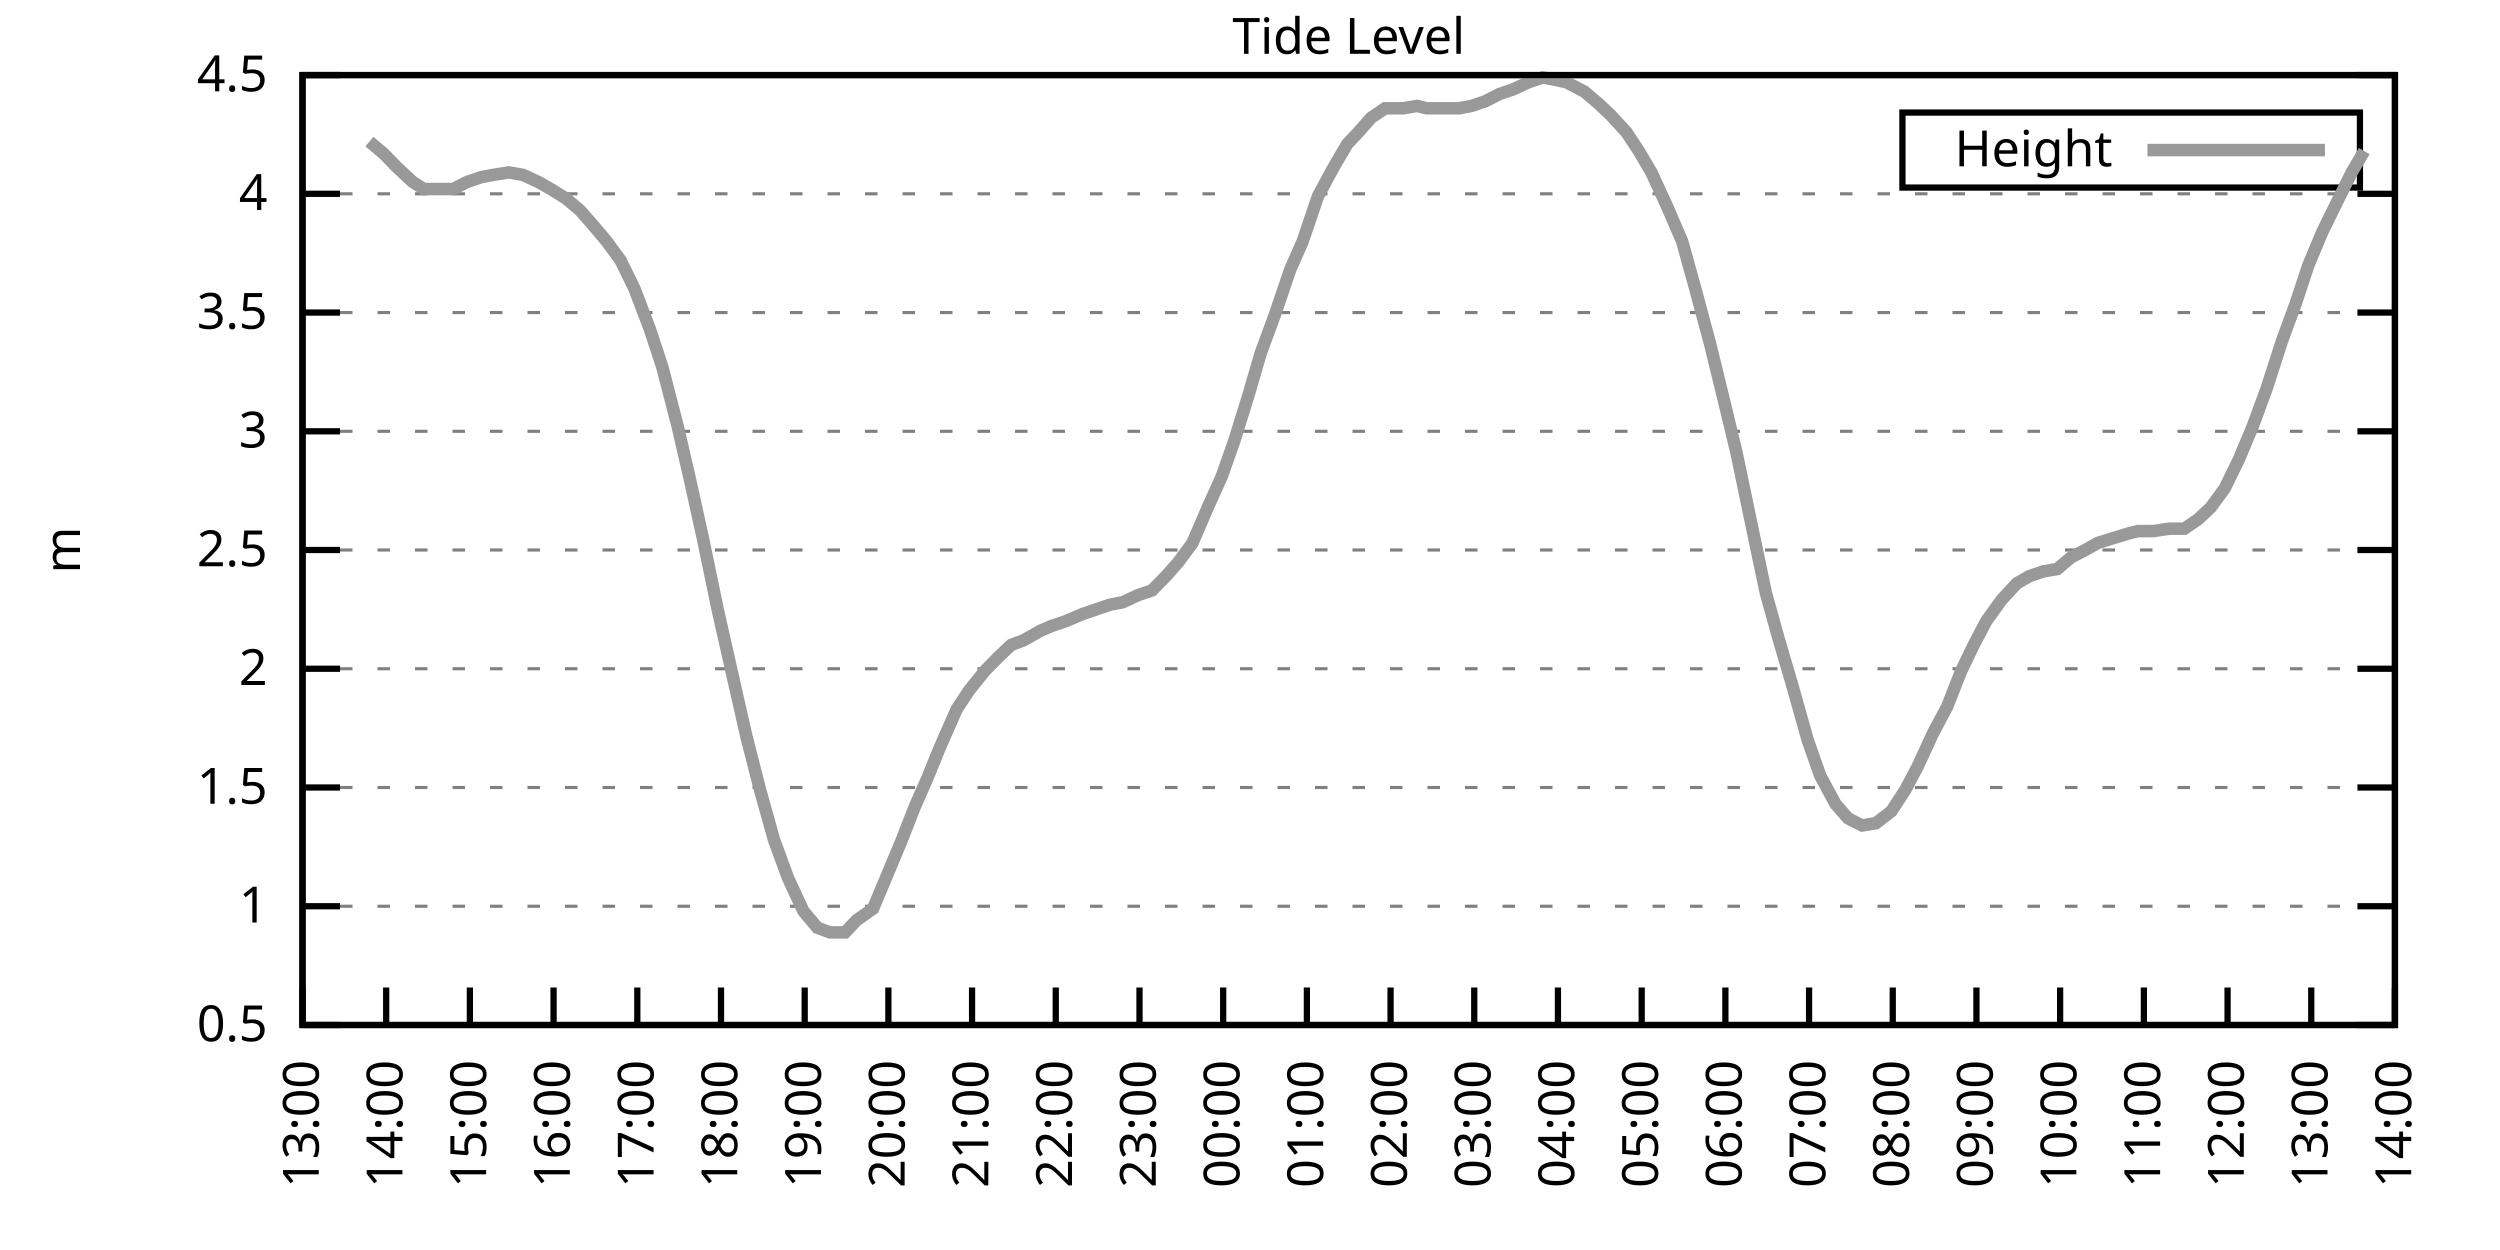
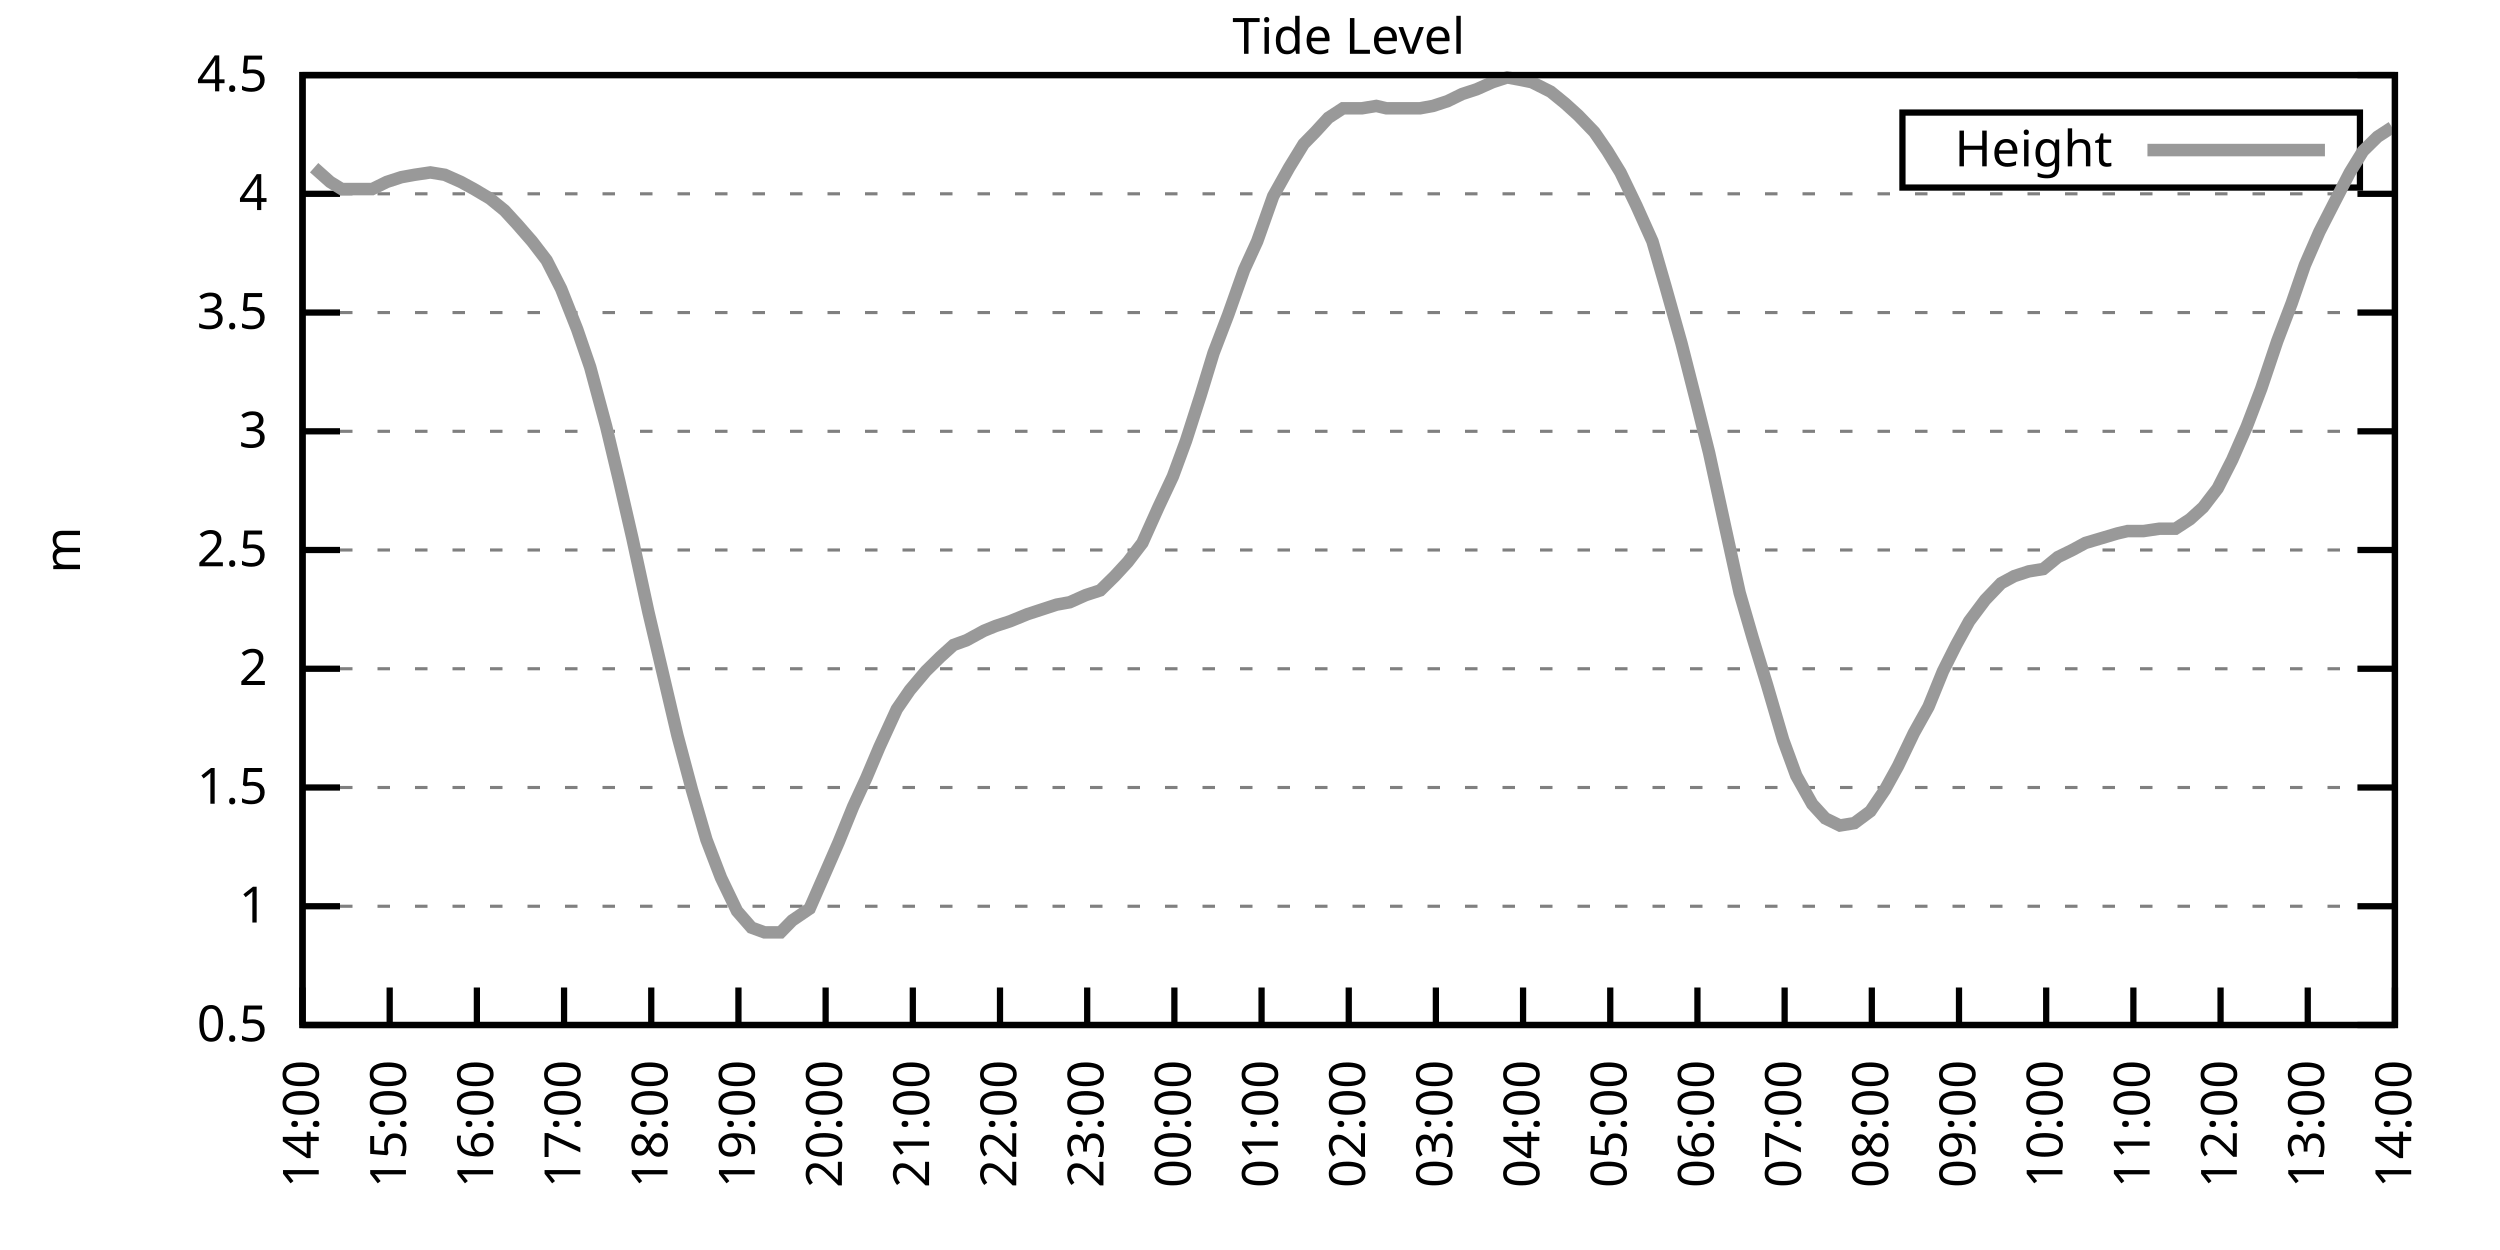
<svg xmlns="http://www.w3.org/2000/svg" xmlns:xlink="http://www.w3.org/1999/xlink" width="400" height="200" viewBox="0 0 400 200">
  <g id="gnuplot_canvas">
    <rect x="0" y="0" width="400" height="200" fill="none" />
    <defs>
      <circle id="gpDot" r="0.5" stroke-width="0.5" stroke="currentColor" />
      <path id="gpPt0" stroke-width="0.333" stroke="currentColor" d="M-1,0 h2 M0,-1 v2" />
      <path id="gpPt1" stroke-width="0.333" stroke="currentColor" d="M-1,-1 L1,1 M1,-1 L-1,1" />
      <path id="gpPt2" stroke-width="0.333" stroke="currentColor" d="M-1,0 L1,0 M0,-1 L0,1 M-1,-1 L1,1 M-1,1 L1,-1" />
      <rect id="gpPt3" stroke-width="0.333" stroke="currentColor" x="-1" y="-1" width="2" height="2" />
      <rect id="gpPt4" stroke-width="0.333" stroke="currentColor" fill="currentColor" x="-1" y="-1" width="2" height="2" />
      <circle id="gpPt5" stroke-width="0.333" stroke="currentColor" cx="0" cy="0" r="1" />
      <use xlink:href="#gpPt5" id="gpPt6" fill="currentColor" stroke="none" />
      <path id="gpPt7" stroke-width="0.333" stroke="currentColor" d="M0,-1.33 L-1.33,0.67 L1.33,0.67 z" />
      <use xlink:href="#gpPt7" id="gpPt8" fill="currentColor" stroke="none" />
      <use xlink:href="#gpPt7" id="gpPt9" stroke="currentColor" transform="rotate(180)" />
      <use xlink:href="#gpPt9" id="gpPt10" fill="currentColor" stroke="none" />
      <use xlink:href="#gpPt3" id="gpPt11" stroke="currentColor" transform="rotate(45)" />
      <use xlink:href="#gpPt11" id="gpPt12" fill="currentColor" stroke="none" />
      <path id="gpPt13" stroke-width="0.333" stroke="currentColor" d="M0,1.330 L1.265,0.411 L0.782,-1.067 L-0.782,-1.076 L-1.265,0.411 z" />
      <use xlink:href="#gpPt13" id="gpPt14" fill="currentColor" stroke="none" />
      <filter id="textbox" filterUnits="objectBoundingBox" x="0" y="0" height="1" width="1">
        <feFlood flood-color="white" flood-opacity="1" result="bgnd" />
        <feComposite in="SourceGraphic" in2="bgnd" operator="atop" />
      </filter>
      <filter id="greybox" filterUnits="objectBoundingBox" x="0" y="0" height="1" width="1">
        <feFlood flood-color="lightgrey" flood-opacity="1" result="grey" />
        <feComposite in="SourceGraphic" in2="grey" operator="atop" />
      </filter>
    </defs>
    <g fill="none" color="white" stroke="currentColor" stroke-width="1.00" stroke-linecap="butt" stroke-linejoin="miter">
</g>
    <g fill="none" color="black" stroke="currentColor" stroke-width="1.00" stroke-linecap="butt" stroke-linejoin="miter">
      <g stroke="none" shape-rendering="crispEdges">
        <polygon fill="rgb(255, 255, 255)" points="48.40,164.00 383.18,164.00 383.18,12.02 48.40,12.02 " />
      </g>
    </g>
    <g fill="none" color="black" stroke="currentColor" stroke-width="1.00" stroke-linecap="butt" stroke-linejoin="miter">
</g>
    <g fill="none" color="black" stroke="black" stroke-width="0.50" stroke-linecap="butt" stroke-linejoin="miter">
</g>
    <g fill="none" color="gray" stroke="currentColor" stroke-width="0.50" stroke-linecap="butt" stroke-linejoin="miter">
      <path stroke="gray" stroke-dasharray="2,4" class="gridline" d="M48.40,164.00 L383.19,164.00  " />
    </g>
    <g fill="none" color="gray" stroke="gray" stroke-width="1.00" stroke-linecap="butt" stroke-linejoin="miter">
</g>
    <g fill="none" color="black" stroke="currentColor" stroke-width="1.00" stroke-linecap="butt" stroke-linejoin="miter">
      <path stroke="black" d="M48.40,164.00 L54.40,164.00 M383.19,164.00 L377.19,164.00  " />
      <g transform="translate(42.80,166.60)" stroke="none" fill="black" font-family="Sans" font-size="8.00" text-anchor="end">
        <text>
          <tspan font-family="Sans"> 0.5</tspan>
        </text>
      </g>
    </g>
    <g fill="none" color="black" stroke="currentColor" stroke-width="1.00" stroke-linecap="butt" stroke-linejoin="miter">
</g>
    <g fill="none" color="black" stroke="black" stroke-width="0.50" stroke-linecap="butt" stroke-linejoin="miter">
</g>
    <g fill="none" color="gray" stroke="currentColor" stroke-width="0.50" stroke-linecap="butt" stroke-linejoin="miter">
      <path stroke="gray" stroke-dasharray="2,4" class="gridline" d="M48.40,145.00 L383.19,145.00  " />
    </g>
    <g fill="none" color="gray" stroke="gray" stroke-width="1.00" stroke-linecap="butt" stroke-linejoin="miter">
</g>
    <g fill="none" color="black" stroke="currentColor" stroke-width="1.00" stroke-linecap="butt" stroke-linejoin="miter">
      <path stroke="black" d="M48.40,145.00 L54.40,145.00 M383.19,145.00 L377.19,145.00  " />
      <g transform="translate(42.80,147.60)" stroke="none" fill="black" font-family="Sans" font-size="8.00" text-anchor="end">
        <text>
          <tspan font-family="Sans"> 1</tspan>
        </text>
      </g>
    </g>
    <g fill="none" color="black" stroke="currentColor" stroke-width="1.00" stroke-linecap="butt" stroke-linejoin="miter">
</g>
    <g fill="none" color="black" stroke="black" stroke-width="0.50" stroke-linecap="butt" stroke-linejoin="miter">
</g>
    <g fill="none" color="gray" stroke="currentColor" stroke-width="0.50" stroke-linecap="butt" stroke-linejoin="miter">
      <path stroke="gray" stroke-dasharray="2,4" class="gridline" d="M48.40,126.00 L383.19,126.00  " />
    </g>
    <g fill="none" color="gray" stroke="gray" stroke-width="1.00" stroke-linecap="butt" stroke-linejoin="miter">
</g>
    <g fill="none" color="black" stroke="currentColor" stroke-width="1.00" stroke-linecap="butt" stroke-linejoin="miter">
      <path stroke="black" d="M48.40,126.00 L54.40,126.00 M383.19,126.00 L377.19,126.00  " />
      <g transform="translate(42.80,128.60)" stroke="none" fill="black" font-family="Sans" font-size="8.00" text-anchor="end">
        <text>
          <tspan font-family="Sans"> 1.5</tspan>
        </text>
      </g>
    </g>
    <g fill="none" color="black" stroke="currentColor" stroke-width="1.00" stroke-linecap="butt" stroke-linejoin="miter">
</g>
    <g fill="none" color="black" stroke="black" stroke-width="0.50" stroke-linecap="butt" stroke-linejoin="miter">
</g>
    <g fill="none" color="gray" stroke="currentColor" stroke-width="0.50" stroke-linecap="butt" stroke-linejoin="miter">
      <path stroke="gray" stroke-dasharray="2,4" class="gridline" d="M48.40,107.00 L383.19,107.00  " />
    </g>
    <g fill="none" color="gray" stroke="gray" stroke-width="1.00" stroke-linecap="butt" stroke-linejoin="miter">
</g>
    <g fill="none" color="black" stroke="currentColor" stroke-width="1.00" stroke-linecap="butt" stroke-linejoin="miter">
      <path stroke="black" d="M48.40,107.00 L54.40,107.00 M383.19,107.00 L377.19,107.00  " />
      <g transform="translate(42.80,109.60)" stroke="none" fill="black" font-family="Sans" font-size="8.00" text-anchor="end">
        <text>
          <tspan font-family="Sans"> 2</tspan>
        </text>
      </g>
    </g>
    <g fill="none" color="black" stroke="currentColor" stroke-width="1.00" stroke-linecap="butt" stroke-linejoin="miter">
</g>
    <g fill="none" color="black" stroke="black" stroke-width="0.50" stroke-linecap="butt" stroke-linejoin="miter">
</g>
    <g fill="none" color="gray" stroke="currentColor" stroke-width="0.50" stroke-linecap="butt" stroke-linejoin="miter">
      <path stroke="gray" stroke-dasharray="2,4" class="gridline" d="M48.40,88.00 L383.19,88.00  " />
    </g>
    <g fill="none" color="gray" stroke="gray" stroke-width="1.00" stroke-linecap="butt" stroke-linejoin="miter">
</g>
    <g fill="none" color="black" stroke="currentColor" stroke-width="1.00" stroke-linecap="butt" stroke-linejoin="miter">
      <path stroke="black" d="M48.40,88.00 L54.40,88.00 M383.19,88.00 L377.19,88.00  " />
      <g transform="translate(42.80,90.60)" stroke="none" fill="black" font-family="Sans" font-size="8.00" text-anchor="end">
        <text>
          <tspan font-family="Sans"> 2.5</tspan>
        </text>
      </g>
    </g>
    <g fill="none" color="black" stroke="currentColor" stroke-width="1.00" stroke-linecap="butt" stroke-linejoin="miter">
</g>
    <g fill="none" color="black" stroke="black" stroke-width="0.50" stroke-linecap="butt" stroke-linejoin="miter">
</g>
    <g fill="none" color="gray" stroke="currentColor" stroke-width="0.50" stroke-linecap="butt" stroke-linejoin="miter">
      <path stroke="gray" stroke-dasharray="2,4" class="gridline" d="M48.40,69.01 L383.19,69.01  " />
    </g>
    <g fill="none" color="gray" stroke="gray" stroke-width="1.00" stroke-linecap="butt" stroke-linejoin="miter">
</g>
    <g fill="none" color="black" stroke="currentColor" stroke-width="1.00" stroke-linecap="butt" stroke-linejoin="miter">
      <path stroke="black" d="M48.40,69.01 L54.40,69.01 M383.19,69.01 L377.19,69.01  " />
      <g transform="translate(42.80,71.61)" stroke="none" fill="black" font-family="Sans" font-size="8.00" text-anchor="end">
        <text>
          <tspan font-family="Sans"> 3</tspan>
        </text>
      </g>
    </g>
    <g fill="none" color="black" stroke="currentColor" stroke-width="1.00" stroke-linecap="butt" stroke-linejoin="miter">
</g>
    <g fill="none" color="black" stroke="black" stroke-width="0.50" stroke-linecap="butt" stroke-linejoin="miter">
</g>
    <g fill="none" color="gray" stroke="currentColor" stroke-width="0.50" stroke-linecap="butt" stroke-linejoin="miter">
      <path stroke="gray" stroke-dasharray="2,4" class="gridline" d="M48.40,50.01 L383.19,50.01  " />
    </g>
    <g fill="none" color="gray" stroke="gray" stroke-width="1.00" stroke-linecap="butt" stroke-linejoin="miter">
</g>
    <g fill="none" color="black" stroke="currentColor" stroke-width="1.00" stroke-linecap="butt" stroke-linejoin="miter">
      <path stroke="black" d="M48.40,50.01 L54.40,50.01 M383.19,50.01 L377.19,50.01  " />
      <g transform="translate(42.80,52.61)" stroke="none" fill="black" font-family="Sans" font-size="8.00" text-anchor="end">
        <text>
          <tspan font-family="Sans"> 3.5</tspan>
        </text>
      </g>
    </g>
    <g fill="none" color="black" stroke="currentColor" stroke-width="1.00" stroke-linecap="butt" stroke-linejoin="miter">
</g>
    <g fill="none" color="black" stroke="black" stroke-width="0.50" stroke-linecap="butt" stroke-linejoin="miter">
</g>
    <g fill="none" color="gray" stroke="currentColor" stroke-width="0.50" stroke-linecap="butt" stroke-linejoin="miter">
      <path stroke="gray" stroke-dasharray="2,4" class="gridline" d="M48.40,31.01 L383.19,31.01  " />
    </g>
    <g fill="none" color="gray" stroke="gray" stroke-width="1.00" stroke-linecap="butt" stroke-linejoin="miter">
</g>
    <g fill="none" color="black" stroke="currentColor" stroke-width="1.00" stroke-linecap="butt" stroke-linejoin="miter">
      <path stroke="black" d="M48.40,31.01 L54.40,31.01 M383.19,31.01 L377.19,31.01  " />
      <g transform="translate(42.80,33.61)" stroke="none" fill="black" font-family="Sans" font-size="8.00" text-anchor="end">
        <text>
          <tspan font-family="Sans"> 4</tspan>
        </text>
      </g>
    </g>
    <g fill="none" color="black" stroke="currentColor" stroke-width="1.00" stroke-linecap="butt" stroke-linejoin="miter">
</g>
    <g fill="none" color="black" stroke="black" stroke-width="0.50" stroke-linecap="butt" stroke-linejoin="miter">
</g>
    <g fill="none" color="gray" stroke="currentColor" stroke-width="0.50" stroke-linecap="butt" stroke-linejoin="miter">
      <path stroke="gray" stroke-dasharray="2,4" class="gridline" d="M48.40,12.01 L383.19,12.01  " />
    </g>
    <g fill="none" color="gray" stroke="gray" stroke-width="1.00" stroke-linecap="butt" stroke-linejoin="miter">
</g>
    <g fill="none" color="black" stroke="currentColor" stroke-width="1.00" stroke-linecap="butt" stroke-linejoin="miter">
      <path stroke="black" d="M48.40,12.01 L54.40,12.01 M383.19,12.01 L377.19,12.01  " />
      <g transform="translate(42.80,14.61)" stroke="none" fill="black" font-family="Sans" font-size="8.00" text-anchor="end">
        <text>
          <tspan font-family="Sans"> 4.5</tspan>
        </text>
      </g>
    </g>
    <g fill="none" color="black" stroke="currentColor" stroke-width="1.00" stroke-linecap="butt" stroke-linejoin="miter">
      <path stroke="black" d="M48.40,164.00 L48.40,158.00  " />
      <g transform="translate(51.00,169.60) rotate(270.00)" stroke="none" fill="black" font-family="Sans" font-size="8.00" text-anchor="end">
        <text>
-           <tspan font-family="Sans">13:00</tspan>
-         </text>
-       </g>
-     </g>
-     <g fill="none" color="black" stroke="currentColor" stroke-width="1.00" stroke-linecap="butt" stroke-linejoin="miter">
-       <path stroke="black" d="M61.79,164.00 L61.79,158.00  " />
-       <g transform="translate(64.39,169.60) rotate(270.00)" stroke="none" fill="black" font-family="Sans" font-size="8.00" text-anchor="end">
-         <text>
          <tspan font-family="Sans">14:00</tspan>
        </text>
      </g>
    </g>
    <g fill="none" color="black" stroke="currentColor" stroke-width="1.00" stroke-linecap="butt" stroke-linejoin="miter">
-       <path stroke="black" d="M75.18,164.00 L75.18,158.00  " />
-       <g transform="translate(77.78,169.60) rotate(270.00)" stroke="none" fill="black" font-family="Sans" font-size="8.00" text-anchor="end">
+       <path stroke="black" d="M62.35,164.00 L62.35,158.00  " />
+       <g transform="translate(64.95,169.60) rotate(270.00)" stroke="none" fill="black" font-family="Sans" font-size="8.00" text-anchor="end">
        <text>
          <tspan font-family="Sans">15:00</tspan>
        </text>
      </g>
    </g>
    <g fill="none" color="black" stroke="currentColor" stroke-width="1.00" stroke-linecap="butt" stroke-linejoin="miter">
-       <path stroke="black" d="M88.57,164.00 L88.57,158.00  " />
-       <g transform="translate(91.17,169.60) rotate(270.00)" stroke="none" fill="black" font-family="Sans" font-size="8.00" text-anchor="end">
+       <path stroke="black" d="M76.30,164.00 L76.30,158.00  " />
+       <g transform="translate(78.90,169.60) rotate(270.00)" stroke="none" fill="black" font-family="Sans" font-size="8.00" text-anchor="end">
        <text>
          <tspan font-family="Sans">16:00</tspan>
        </text>
      </g>
    </g>
    <g fill="none" color="black" stroke="currentColor" stroke-width="1.00" stroke-linecap="butt" stroke-linejoin="miter">
-       <path stroke="black" d="M101.97,164.00 L101.97,158.00  " />
-       <g transform="translate(104.57,169.60) rotate(270.00)" stroke="none" fill="black" font-family="Sans" font-size="8.00" text-anchor="end">
+       <path stroke="black" d="M90.25,164.00 L90.25,158.00  " />
+       <g transform="translate(92.85,169.60) rotate(270.00)" stroke="none" fill="black" font-family="Sans" font-size="8.00" text-anchor="end">
        <text>
          <tspan font-family="Sans">17:00</tspan>
        </text>
      </g>
    </g>
    <g fill="none" color="black" stroke="currentColor" stroke-width="1.00" stroke-linecap="butt" stroke-linejoin="miter">
-       <path stroke="black" d="M115.36,164.00 L115.36,158.00  " />
-       <g transform="translate(117.96,169.60) rotate(270.00)" stroke="none" fill="black" font-family="Sans" font-size="8.00" text-anchor="end">
+       <path stroke="black" d="M104.20,164.00 L104.20,158.00  " />
+       <g transform="translate(106.80,169.60) rotate(270.00)" stroke="none" fill="black" font-family="Sans" font-size="8.00" text-anchor="end">
        <text>
          <tspan font-family="Sans">18:00</tspan>
        </text>
      </g>
    </g>
    <g fill="none" color="black" stroke="currentColor" stroke-width="1.00" stroke-linecap="butt" stroke-linejoin="miter">
-       <path stroke="black" d="M128.75,164.00 L128.75,158.00  " />
-       <g transform="translate(131.35,169.60) rotate(270.00)" stroke="none" fill="black" font-family="Sans" font-size="8.00" text-anchor="end">
+       <path stroke="black" d="M118.15,164.00 L118.15,158.00  " />
+       <g transform="translate(120.75,169.60) rotate(270.00)" stroke="none" fill="black" font-family="Sans" font-size="8.00" text-anchor="end">
        <text>
          <tspan font-family="Sans">19:00</tspan>
        </text>
      </g>
    </g>
    <g fill="none" color="black" stroke="currentColor" stroke-width="1.00" stroke-linecap="butt" stroke-linejoin="miter">
-       <path stroke="black" d="M142.14,164.00 L142.14,158.00  " />
-       <g transform="translate(144.74,169.60) rotate(270.00)" stroke="none" fill="black" font-family="Sans" font-size="8.00" text-anchor="end">
+       <path stroke="black" d="M132.10,164.00 L132.10,158.00  " />
+       <g transform="translate(134.70,169.60) rotate(270.00)" stroke="none" fill="black" font-family="Sans" font-size="8.00" text-anchor="end">
        <text>
          <tspan font-family="Sans">20:00</tspan>
        </text>
      </g>
    </g>
    <g fill="none" color="black" stroke="currentColor" stroke-width="1.00" stroke-linecap="butt" stroke-linejoin="miter">
-       <path stroke="black" d="M155.53,164.00 L155.53,158.00  " />
-       <g transform="translate(158.13,169.60) rotate(270.00)" stroke="none" fill="black" font-family="Sans" font-size="8.00" text-anchor="end">
+       <path stroke="black" d="M146.05,164.00 L146.05,158.00  " />
+       <g transform="translate(148.65,169.60) rotate(270.00)" stroke="none" fill="black" font-family="Sans" font-size="8.00" text-anchor="end">
        <text>
          <tspan font-family="Sans">21:00</tspan>
        </text>
      </g>
    </g>
    <g fill="none" color="black" stroke="currentColor" stroke-width="1.00" stroke-linecap="butt" stroke-linejoin="miter">
-       <path stroke="black" d="M168.92,164.00 L168.92,158.00  " />
-       <g transform="translate(171.52,169.60) rotate(270.00)" stroke="none" fill="black" font-family="Sans" font-size="8.00" text-anchor="end">
+       <path stroke="black" d="M160.00,164.00 L160.00,158.00  " />
+       <g transform="translate(162.60,169.60) rotate(270.00)" stroke="none" fill="black" font-family="Sans" font-size="8.00" text-anchor="end">
        <text>
          <tspan font-family="Sans">22:00</tspan>
        </text>
      </g>
    </g>
    <g fill="none" color="black" stroke="currentColor" stroke-width="1.00" stroke-linecap="butt" stroke-linejoin="miter">
-       <path stroke="black" d="M182.32,164.00 L182.32,158.00  " />
-       <g transform="translate(184.92,169.60) rotate(270.00)" stroke="none" fill="black" font-family="Sans" font-size="8.00" text-anchor="end">
+       <path stroke="black" d="M173.95,164.00 L173.95,158.00  " />
+       <g transform="translate(176.55,169.60) rotate(270.00)" stroke="none" fill="black" font-family="Sans" font-size="8.00" text-anchor="end">
        <text>
          <tspan font-family="Sans">23:00</tspan>
        </text>
      </g>
    </g>
    <g fill="none" color="black" stroke="currentColor" stroke-width="1.00" stroke-linecap="butt" stroke-linejoin="miter">
-       <path stroke="black" d="M195.71,164.00 L195.71,158.00  " />
-       <g transform="translate(198.31,169.60) rotate(270.00)" stroke="none" fill="black" font-family="Sans" font-size="8.00" text-anchor="end">
+       <path stroke="black" d="M187.90,164.00 L187.90,158.00  " />
+       <g transform="translate(190.50,169.60) rotate(270.00)" stroke="none" fill="black" font-family="Sans" font-size="8.00" text-anchor="end">
        <text>
          <tspan font-family="Sans">00:00</tspan>
        </text>
      </g>
    </g>
    <g fill="none" color="black" stroke="currentColor" stroke-width="1.00" stroke-linecap="butt" stroke-linejoin="miter">
-       <path stroke="black" d="M209.10,164.00 L209.10,158.00  " />
-       <g transform="translate(211.70,169.60) rotate(270.00)" stroke="none" fill="black" font-family="Sans" font-size="8.00" text-anchor="end">
+       <path stroke="black" d="M201.85,164.00 L201.85,158.00  " />
+       <g transform="translate(204.45,169.60) rotate(270.00)" stroke="none" fill="black" font-family="Sans" font-size="8.00" text-anchor="end">
        <text>
          <tspan font-family="Sans">01:00</tspan>
        </text>
      </g>
    </g>
    <g fill="none" color="black" stroke="currentColor" stroke-width="1.00" stroke-linecap="butt" stroke-linejoin="miter">
-       <path stroke="black" d="M222.49,164.00 L222.49,158.00  " />
-       <g transform="translate(225.09,169.60) rotate(270.00)" stroke="none" fill="black" font-family="Sans" font-size="8.00" text-anchor="end">
+       <path stroke="black" d="M215.80,164.00 L215.80,158.00  " />
+       <g transform="translate(218.40,169.60) rotate(270.00)" stroke="none" fill="black" font-family="Sans" font-size="8.00" text-anchor="end">
        <text>
          <tspan font-family="Sans">02:00</tspan>
        </text>
      </g>
    </g>
    <g fill="none" color="black" stroke="currentColor" stroke-width="1.00" stroke-linecap="butt" stroke-linejoin="miter">
-       <path stroke="black" d="M235.88,164.00 L235.88,158.00  " />
-       <g transform="translate(238.48,169.60) rotate(270.00)" stroke="none" fill="black" font-family="Sans" font-size="8.00" text-anchor="end">
+       <path stroke="black" d="M229.74,164.00 L229.74,158.00  " />
+       <g transform="translate(232.34,169.60) rotate(270.00)" stroke="none" fill="black" font-family="Sans" font-size="8.00" text-anchor="end">
        <text>
          <tspan font-family="Sans">03:00</tspan>
        </text>
      </g>
    </g>
    <g fill="none" color="black" stroke="currentColor" stroke-width="1.00" stroke-linecap="butt" stroke-linejoin="miter">
-       <path stroke="black" d="M249.27,164.00 L249.27,158.00  " />
-       <g transform="translate(251.87,169.60) rotate(270.00)" stroke="none" fill="black" font-family="Sans" font-size="8.00" text-anchor="end">
+       <path stroke="black" d="M243.69,164.00 L243.69,158.00  " />
+       <g transform="translate(246.29,169.60) rotate(270.00)" stroke="none" fill="black" font-family="Sans" font-size="8.00" text-anchor="end">
        <text>
          <tspan font-family="Sans">04:00</tspan>
        </text>
      </g>
    </g>
    <g fill="none" color="black" stroke="currentColor" stroke-width="1.00" stroke-linecap="butt" stroke-linejoin="miter">
-       <path stroke="black" d="M262.67,164.00 L262.67,158.00  " />
-       <g transform="translate(265.27,169.60) rotate(270.00)" stroke="none" fill="black" font-family="Sans" font-size="8.00" text-anchor="end">
+       <path stroke="black" d="M257.64,164.00 L257.64,158.00  " />
+       <g transform="translate(260.24,169.60) rotate(270.00)" stroke="none" fill="black" font-family="Sans" font-size="8.00" text-anchor="end">
        <text>
          <tspan font-family="Sans">05:00</tspan>
        </text>
      </g>
    </g>
    <g fill="none" color="black" stroke="currentColor" stroke-width="1.00" stroke-linecap="butt" stroke-linejoin="miter">
-       <path stroke="black" d="M276.06,164.00 L276.06,158.00  " />
-       <g transform="translate(278.66,169.60) rotate(270.00)" stroke="none" fill="black" font-family="Sans" font-size="8.00" text-anchor="end">
+       <path stroke="black" d="M271.59,164.00 L271.59,158.00  " />
+       <g transform="translate(274.19,169.60) rotate(270.00)" stroke="none" fill="black" font-family="Sans" font-size="8.00" text-anchor="end">
        <text>
          <tspan font-family="Sans">06:00</tspan>
        </text>
      </g>
    </g>
    <g fill="none" color="black" stroke="currentColor" stroke-width="1.00" stroke-linecap="butt" stroke-linejoin="miter">
-       <path stroke="black" d="M289.45,164.00 L289.45,158.00  " />
-       <g transform="translate(292.05,169.60) rotate(270.00)" stroke="none" fill="black" font-family="Sans" font-size="8.00" text-anchor="end">
+       <path stroke="black" d="M285.54,164.00 L285.54,158.00  " />
+       <g transform="translate(288.14,169.60) rotate(270.00)" stroke="none" fill="black" font-family="Sans" font-size="8.00" text-anchor="end">
        <text>
          <tspan font-family="Sans">07:00</tspan>
        </text>
      </g>
    </g>
    <g fill="none" color="black" stroke="currentColor" stroke-width="1.00" stroke-linecap="butt" stroke-linejoin="miter">
-       <path stroke="black" d="M302.84,164.00 L302.84,158.00  " />
-       <g transform="translate(305.44,169.60) rotate(270.00)" stroke="none" fill="black" font-family="Sans" font-size="8.00" text-anchor="end">
+       <path stroke="black" d="M299.49,164.00 L299.49,158.00  " />
+       <g transform="translate(302.09,169.60) rotate(270.00)" stroke="none" fill="black" font-family="Sans" font-size="8.00" text-anchor="end">
        <text>
          <tspan font-family="Sans">08:00</tspan>
        </text>
      </g>
    </g>
    <g fill="none" color="black" stroke="currentColor" stroke-width="1.00" stroke-linecap="butt" stroke-linejoin="miter">
-       <path stroke="black" d="M316.23,164.00 L316.23,158.00  " />
-       <g transform="translate(318.83,169.60) rotate(270.00)" stroke="none" fill="black" font-family="Sans" font-size="8.00" text-anchor="end">
+       <path stroke="black" d="M313.44,164.00 L313.44,158.00  " />
+       <g transform="translate(316.04,169.60) rotate(270.00)" stroke="none" fill="black" font-family="Sans" font-size="8.00" text-anchor="end">
        <text>
          <tspan font-family="Sans">09:00</tspan>
        </text>
      </g>
    </g>
    <g fill="none" color="black" stroke="currentColor" stroke-width="1.00" stroke-linecap="butt" stroke-linejoin="miter">
-       <path stroke="black" d="M329.62,164.00 L329.62,158.00  " />
-       <g transform="translate(332.22,169.60) rotate(270.00)" stroke="none" fill="black" font-family="Sans" font-size="8.00" text-anchor="end">
+       <path stroke="black" d="M327.39,164.00 L327.39,158.00  " />
+       <g transform="translate(329.99,169.60) rotate(270.00)" stroke="none" fill="black" font-family="Sans" font-size="8.00" text-anchor="end">
        <text>
          <tspan font-family="Sans">10:00</tspan>
        </text>
      </g>
    </g>
    <g fill="none" color="black" stroke="currentColor" stroke-width="1.00" stroke-linecap="butt" stroke-linejoin="miter">
-       <path stroke="black" d="M343.02,164.00 L343.02,158.00  " />
-       <g transform="translate(345.62,169.60) rotate(270.00)" stroke="none" fill="black" font-family="Sans" font-size="8.00" text-anchor="end">
+       <path stroke="black" d="M341.34,164.00 L341.34,158.00  " />
+       <g transform="translate(343.94,169.60) rotate(270.00)" stroke="none" fill="black" font-family="Sans" font-size="8.00" text-anchor="end">
        <text>
          <tspan font-family="Sans">11:00</tspan>
        </text>
      </g>
    </g>
    <g fill="none" color="black" stroke="currentColor" stroke-width="1.00" stroke-linecap="butt" stroke-linejoin="miter">
-       <path stroke="black" d="M356.41,164.00 L356.41,158.00  " />
-       <g transform="translate(359.01,169.60) rotate(270.00)" stroke="none" fill="black" font-family="Sans" font-size="8.00" text-anchor="end">
+       <path stroke="black" d="M355.29,164.00 L355.29,158.00  " />
+       <g transform="translate(357.89,169.60) rotate(270.00)" stroke="none" fill="black" font-family="Sans" font-size="8.00" text-anchor="end">
        <text>
          <tspan font-family="Sans">12:00</tspan>
        </text>
      </g>
    </g>
    <g fill="none" color="black" stroke="currentColor" stroke-width="1.00" stroke-linecap="butt" stroke-linejoin="miter">
-       <path stroke="black" d="M369.80,164.00 L369.80,158.00  " />
-       <g transform="translate(372.40,169.60) rotate(270.00)" stroke="none" fill="black" font-family="Sans" font-size="8.00" text-anchor="end">
+       <path stroke="black" d="M369.24,164.00 L369.24,158.00  " />
+       <g transform="translate(371.84,169.60) rotate(270.00)" stroke="none" fill="black" font-family="Sans" font-size="8.00" text-anchor="end">
        <text>
          <tspan font-family="Sans">13:00</tspan>
        </text>
      </g>
    </g>
    <g fill="none" color="black" stroke="currentColor" stroke-width="1.00" stroke-linecap="butt" stroke-linejoin="miter">
      <path stroke="black" d="M383.19,164.00 L383.19,158.00  " />
      <g transform="translate(385.79,169.60) rotate(270.00)" stroke="none" fill="black" font-family="Sans" font-size="8.00" text-anchor="end">
        <text>
          <tspan font-family="Sans">14:00</tspan>
        </text>
      </g>
    </g>
    <g fill="none" color="black" stroke="currentColor" stroke-width="1.00" stroke-linecap="butt" stroke-linejoin="miter">
</g>
    <g fill="none" color="black" stroke="currentColor" stroke-width="1.00" stroke-linecap="butt" stroke-linejoin="miter">
      <path stroke="black" d="M48.40,12.01 L48.40,164.00 L383.19,164.00 L383.19,12.01 L48.40,12.01 Z  " />
    </g>
    <g fill="none" color="black" stroke="currentColor" stroke-width="1.00" stroke-linecap="butt" stroke-linejoin="miter">
</g>
    <g fill="none" color="black" stroke="currentColor" stroke-width="1.00" stroke-linecap="butt" stroke-linejoin="miter">
      <path stroke="black" d="M304.39,30.01 L304.39,18.01 L377.59,18.01 L377.59,30.01 L304.39,30.01 Z  " />
    </g>
    <g id="Tide_level_plot_1">
      <g fill="none" color="white" stroke="black" stroke-width="2.00" stroke-linecap="butt" stroke-linejoin="miter">
</g>
      <g fill="none" color="black" stroke="currentColor" stroke-width="2.00" stroke-linecap="butt" stroke-linejoin="miter">
        <g transform="translate(337.99,26.61)" stroke="none" fill="black" font-family="Sans" font-size="8.00" text-anchor="end">
          <text>
            <tspan font-family="Sans">Height</tspan>
          </text>
        </g>
      </g>
      <g fill="none" color="black" stroke="currentColor" stroke-width="2.00" stroke-linecap="butt" stroke-linejoin="miter">
-         <path stroke="rgb(153, 153, 153)" d="M343.59,24.01 L371.99,24.01 M59.11,22.65 L61.35,24.55 L63.58,26.83 L66.03,29.11 L67.82,30.25 L70.27,30.25   L72.50,30.25 L74.74,29.11 L76.97,28.35 L78.98,27.97 L81.43,27.59 L83.66,27.97 L86.12,29.11 L88.13,30.25   L90.58,31.77 L92.82,33.67 L94.82,35.95 L97.06,38.61 L99.29,41.65 L101.52,46.21 L103.98,52.67 L105.98,58.75   L108.44,68.25 L110.45,76.99 L112.46,86.11 L114.91,97.88 L117.14,107.76 L119.38,117.64 L121.61,126.38 L123.84,134.36   L126.07,140.44 L128.53,145.76 L130.76,148.42 L132.77,149.18 L135.22,149.18 L137.01,147.28 L139.69,145.38 L141.92,140.06   L144.15,134.74 L146.38,129.04 L148.39,124.48 L150.40,119.54 L153.08,113.46 L155.09,110.42 L157.54,107.38 L159.77,105.10   L161.78,103.20 L163.79,102.44 L166.47,100.92 L168.25,100.16 L170.49,99.40 L173.17,98.26 L175.40,97.50 L177.63,96.74   L179.64,96.36 L182.09,95.22 L184.32,94.46 L186.56,92.18 L188.57,89.90 L190.80,86.87 L193.25,81.17 L195.48,76.23   L197.49,70.53 L199.73,63.31 L201.73,56.47 L203.97,50.39 L206.42,43.17 L208.43,38.61 L210.88,31.39 L213.34,26.83   L215.57,23.03 L217.36,21.13 L219.37,18.85 L221.60,17.33 L224.50,17.33 L226.73,16.95 L228.29,17.33 L230.75,17.33   L233.43,17.33 L235.44,16.95 L237.67,16.19 L239.90,15.05 L242.13,14.29 L244.59,13.15 L246.82,12.39 L248.83,12.77   L250.61,13.15 L253.51,14.67 L255.75,16.57 L257.76,18.47 L260.21,21.13 L262.22,24.17 L264.23,27.59 L266.68,32.91   L269.14,38.61 L271.15,45.83 L273.60,54.95 L275.83,64.07 L277.84,72.43 L280.30,84.21 L282.53,94.84 L284.54,102.06   L286.77,109.66 L289.23,118.40 L291.23,124.10 L293.69,128.66 L295.70,130.94 L297.93,132.08 L300.16,131.70 L302.62,129.80   L304.85,126.38 L306.86,122.58 L309.31,117.26 L311.54,113.08 L313.78,107.38 L315.79,103.20 L317.79,99.40 L320.25,95.98   L322.70,93.32 L324.71,92.18 L326.95,91.42 L329.18,91.04 L331.41,89.14 L333.64,88.00 L335.65,86.87 L338.10,86.11   L340.56,85.35 L342.12,84.97 L344.58,84.97 L347.03,84.59 L349.49,84.59 L351.72,83.07 L353.73,81.17 L355.96,78.13   L358.19,73.57 L360.42,68.25 L362.66,62.17 L365.11,54.57 L367.34,48.49 L369.35,42.41 L371.58,37.09 L373.82,32.53   L376.27,27.59 L378.28,24.17  " />
+         <path stroke="rgb(153, 153, 153)" d="M343.59,24.01 L371.99,24.01 M50.26,26.83 L52.82,29.11 L54.68,30.25 L57.23,30.25 L59.56,30.25 L61.88,29.11   L64.21,28.35 L66.30,27.97 L68.86,27.59 L71.18,27.97 L73.74,29.11 L75.83,30.25 L78.39,31.77 L80.72,33.67   L82.81,35.95 L85.13,38.61 L87.46,41.65 L89.78,46.21 L92.34,52.67 L94.43,58.75 L96.99,68.25 L99.08,76.99   L101.18,86.11 L103.73,97.88 L106.06,107.76 L108.38,117.64 L110.71,126.38 L113.03,134.36 L115.36,140.44 L117.92,145.76   L120.24,148.42 L122.33,149.18 L124.89,149.18 L126.75,147.28 L129.54,145.38 L131.87,140.06 L134.19,134.74 L136.51,129.04   L138.61,124.48 L140.70,119.54 L143.49,113.46 L145.58,110.42 L148.14,107.38 L150.46,105.10 L152.56,103.20 L154.65,102.44   L157.44,100.92 L159.30,100.16 L161.62,99.40 L164.41,98.26 L166.74,97.50 L169.06,96.74 L171.16,96.36 L173.71,95.22   L176.04,94.46 L178.36,92.18 L180.46,89.90 L182.78,86.87 L185.34,81.17 L187.66,76.23 L189.76,70.53 L192.08,63.31   L194.17,56.47 L196.50,50.39 L199.06,43.17 L201.15,38.61 L203.71,31.39 L206.26,26.83 L208.59,23.03 L210.45,21.13   L212.54,18.85 L214.87,17.33 L217.89,17.33 L220.21,16.95 L221.84,17.33 L224.40,17.33 L227.19,17.33 L229.28,16.95   L231.60,16.19 L233.93,15.05 L236.25,14.29 L238.81,13.15 L241.14,12.39 L243.23,12.77 L245.09,13.15 L248.11,14.67   L250.44,16.57 L252.53,18.47 L255.09,21.13 L257.18,24.17 L259.27,27.59 L261.83,32.91 L264.39,38.61 L266.48,45.83   L269.04,54.95 L271.36,64.07 L273.45,72.43 L276.01,84.21 L278.34,94.84 L280.43,102.06 L282.75,109.66 L285.31,118.40   L287.40,124.10 L289.96,128.66 L292.05,130.94 L294.38,132.08 L296.70,131.70 L299.26,129.80 L301.58,126.38 L303.68,122.58   L306.23,117.26 L308.56,113.08 L310.88,107.38 L312.98,103.20 L315.07,99.40 L317.63,95.98 L320.18,93.32 L322.28,92.18   L324.60,91.42 L326.93,91.04 L329.25,89.14 L331.58,88.00 L333.67,86.87 L336.23,86.11 L338.78,85.35 L340.41,84.97   L342.97,84.97 L345.53,84.59 L348.08,84.59 L350.41,83.07 L352.50,81.17 L354.83,78.13 L357.15,73.57 L359.48,68.25   L361.80,62.17 L364.36,54.57 L366.68,48.49 L368.78,42.41 L371.10,37.09 L373.43,32.53 L375.98,27.59 L378.08,24.17   L380.40,21.89 L382.73,20.37  " />
      </g>
    </g>
    <g fill="none" color="black" stroke="currentColor" stroke-width="2.00" stroke-linecap="butt" stroke-linejoin="miter">
</g>
    <g fill="none" color="black" stroke="black" stroke-width="1.00" stroke-linecap="butt" stroke-linejoin="miter">
</g>
    <g fill="none" color="black" stroke="currentColor" stroke-width="1.00" stroke-linecap="butt" stroke-linejoin="miter">
      <path stroke="black" d="M48.40,12.01 L48.40,164.00 L383.19,164.00 L383.19,12.01 L48.40,12.01 Z  " />
      <g transform="translate(12.80,88.01) rotate(270.00)" stroke="none" fill="black" font-family="Sans" font-size="8.00" text-anchor="middle">
        <text>
          <tspan font-family="Sans">m</tspan>
        </text>
      </g>
    </g>
    <g fill="none" color="black" stroke="currentColor" stroke-width="1.00" stroke-linecap="butt" stroke-linejoin="miter">
</g>
    <g fill="none" color="black" stroke="currentColor" stroke-width="1.00" stroke-linecap="butt" stroke-linejoin="miter">
      <g transform="translate(215.79,8.61)" stroke="none" fill="black" font-family="Sans" font-size="8.00" text-anchor="middle">
        <text>
          <tspan font-family="Sans">Tide Level</tspan>
        </text>
      </g>
    </g>
    <g fill="none" color="black" stroke="currentColor" stroke-width="1.00" stroke-linecap="butt" stroke-linejoin="miter">
</g>
  </g>
</svg>
